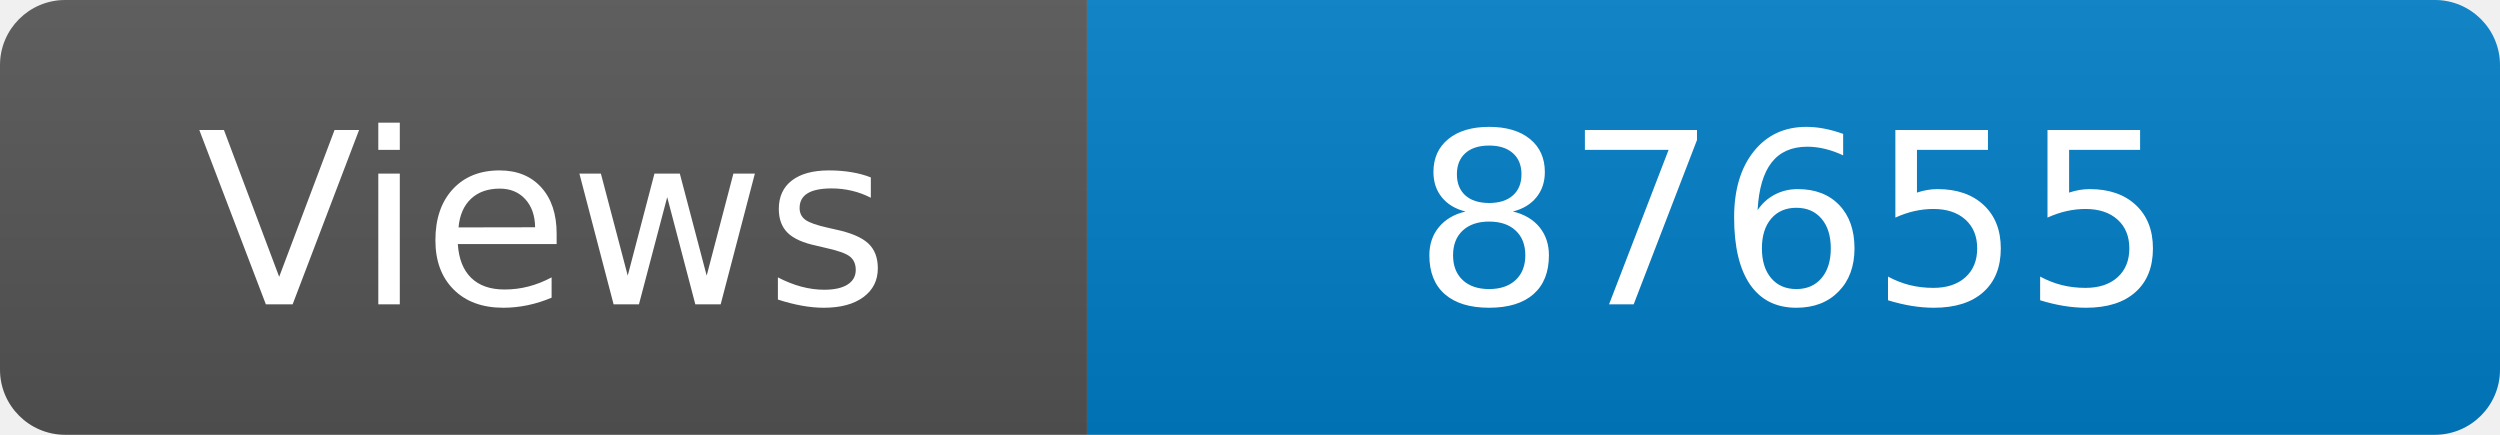
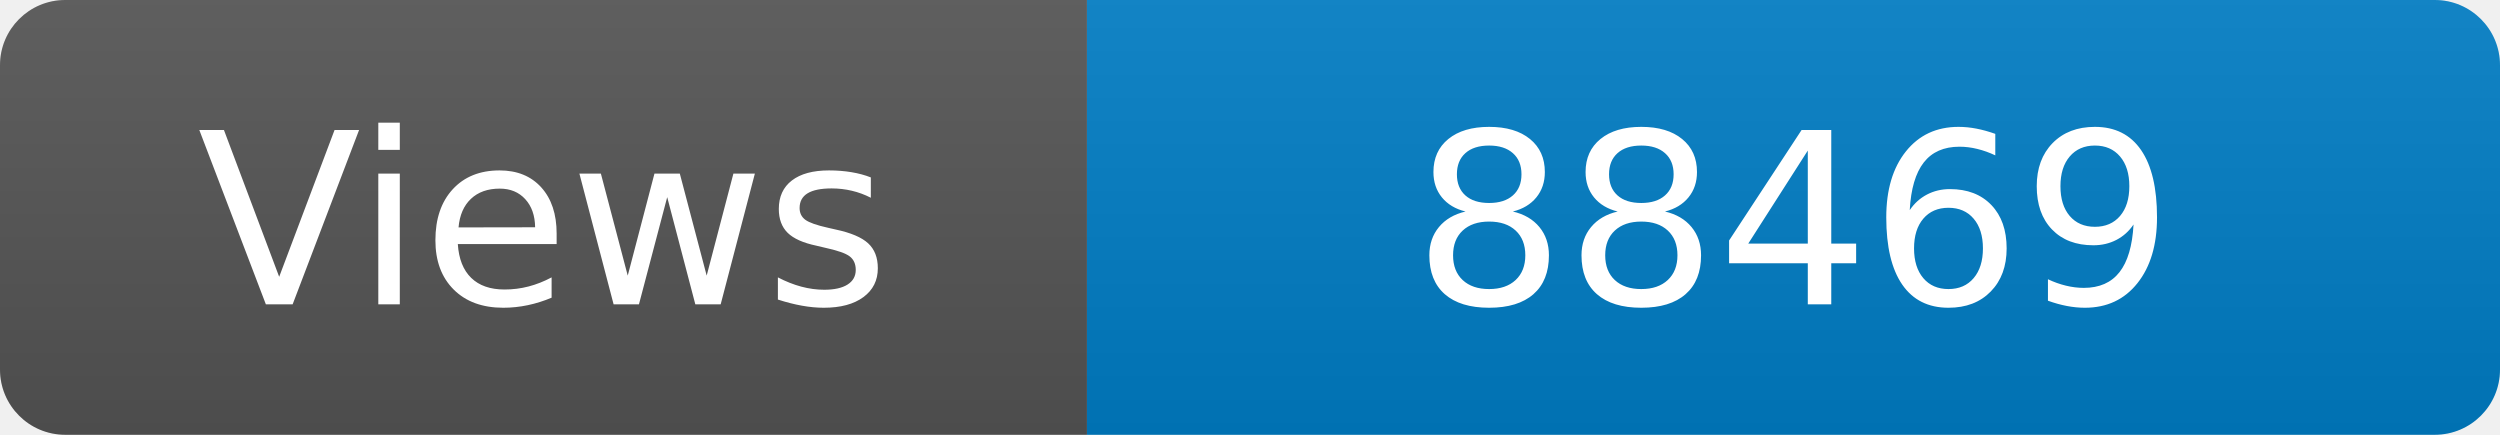
<svg xmlns="http://www.w3.org/2000/svg" width="115" height="20" role="img" aria-label="Maintained?: yes">
  <linearGradient id="s" x2="0" y2="100%">
    <stop offset="0" stop-color="#bbb" stop-opacity=".1" />
    <stop offset="1" stop-opacity=".1" />
  </linearGradient>
  <clipPath id="r">
    <rect width="115" height="20" rx="3" fill="#fff" />
  </clipPath>
  <g clip-path="url(#r)">
    <rect width="50" height="20" fill="#555" />
    <rect x="50" width="160" height="20" fill="#007ec6" />
    <rect width="115" height="20" fill="url(#s)" />
  </g>
  <g fill="#fff" text-anchor="middle" font-family="Verdana,Geneva,DejaVu Sans,sans-serif" font-size="110">
    <text x="250" y="140" transform="scale(.1)" fill="#fff">Views</text>
-     <text x="825" y="140" transform="scale(.1)" fill="#fff">87655</text>
+     <text x="825" y="140" transform="scale(.1)" fill="#fff">88469</text>
  </g>
</svg>
